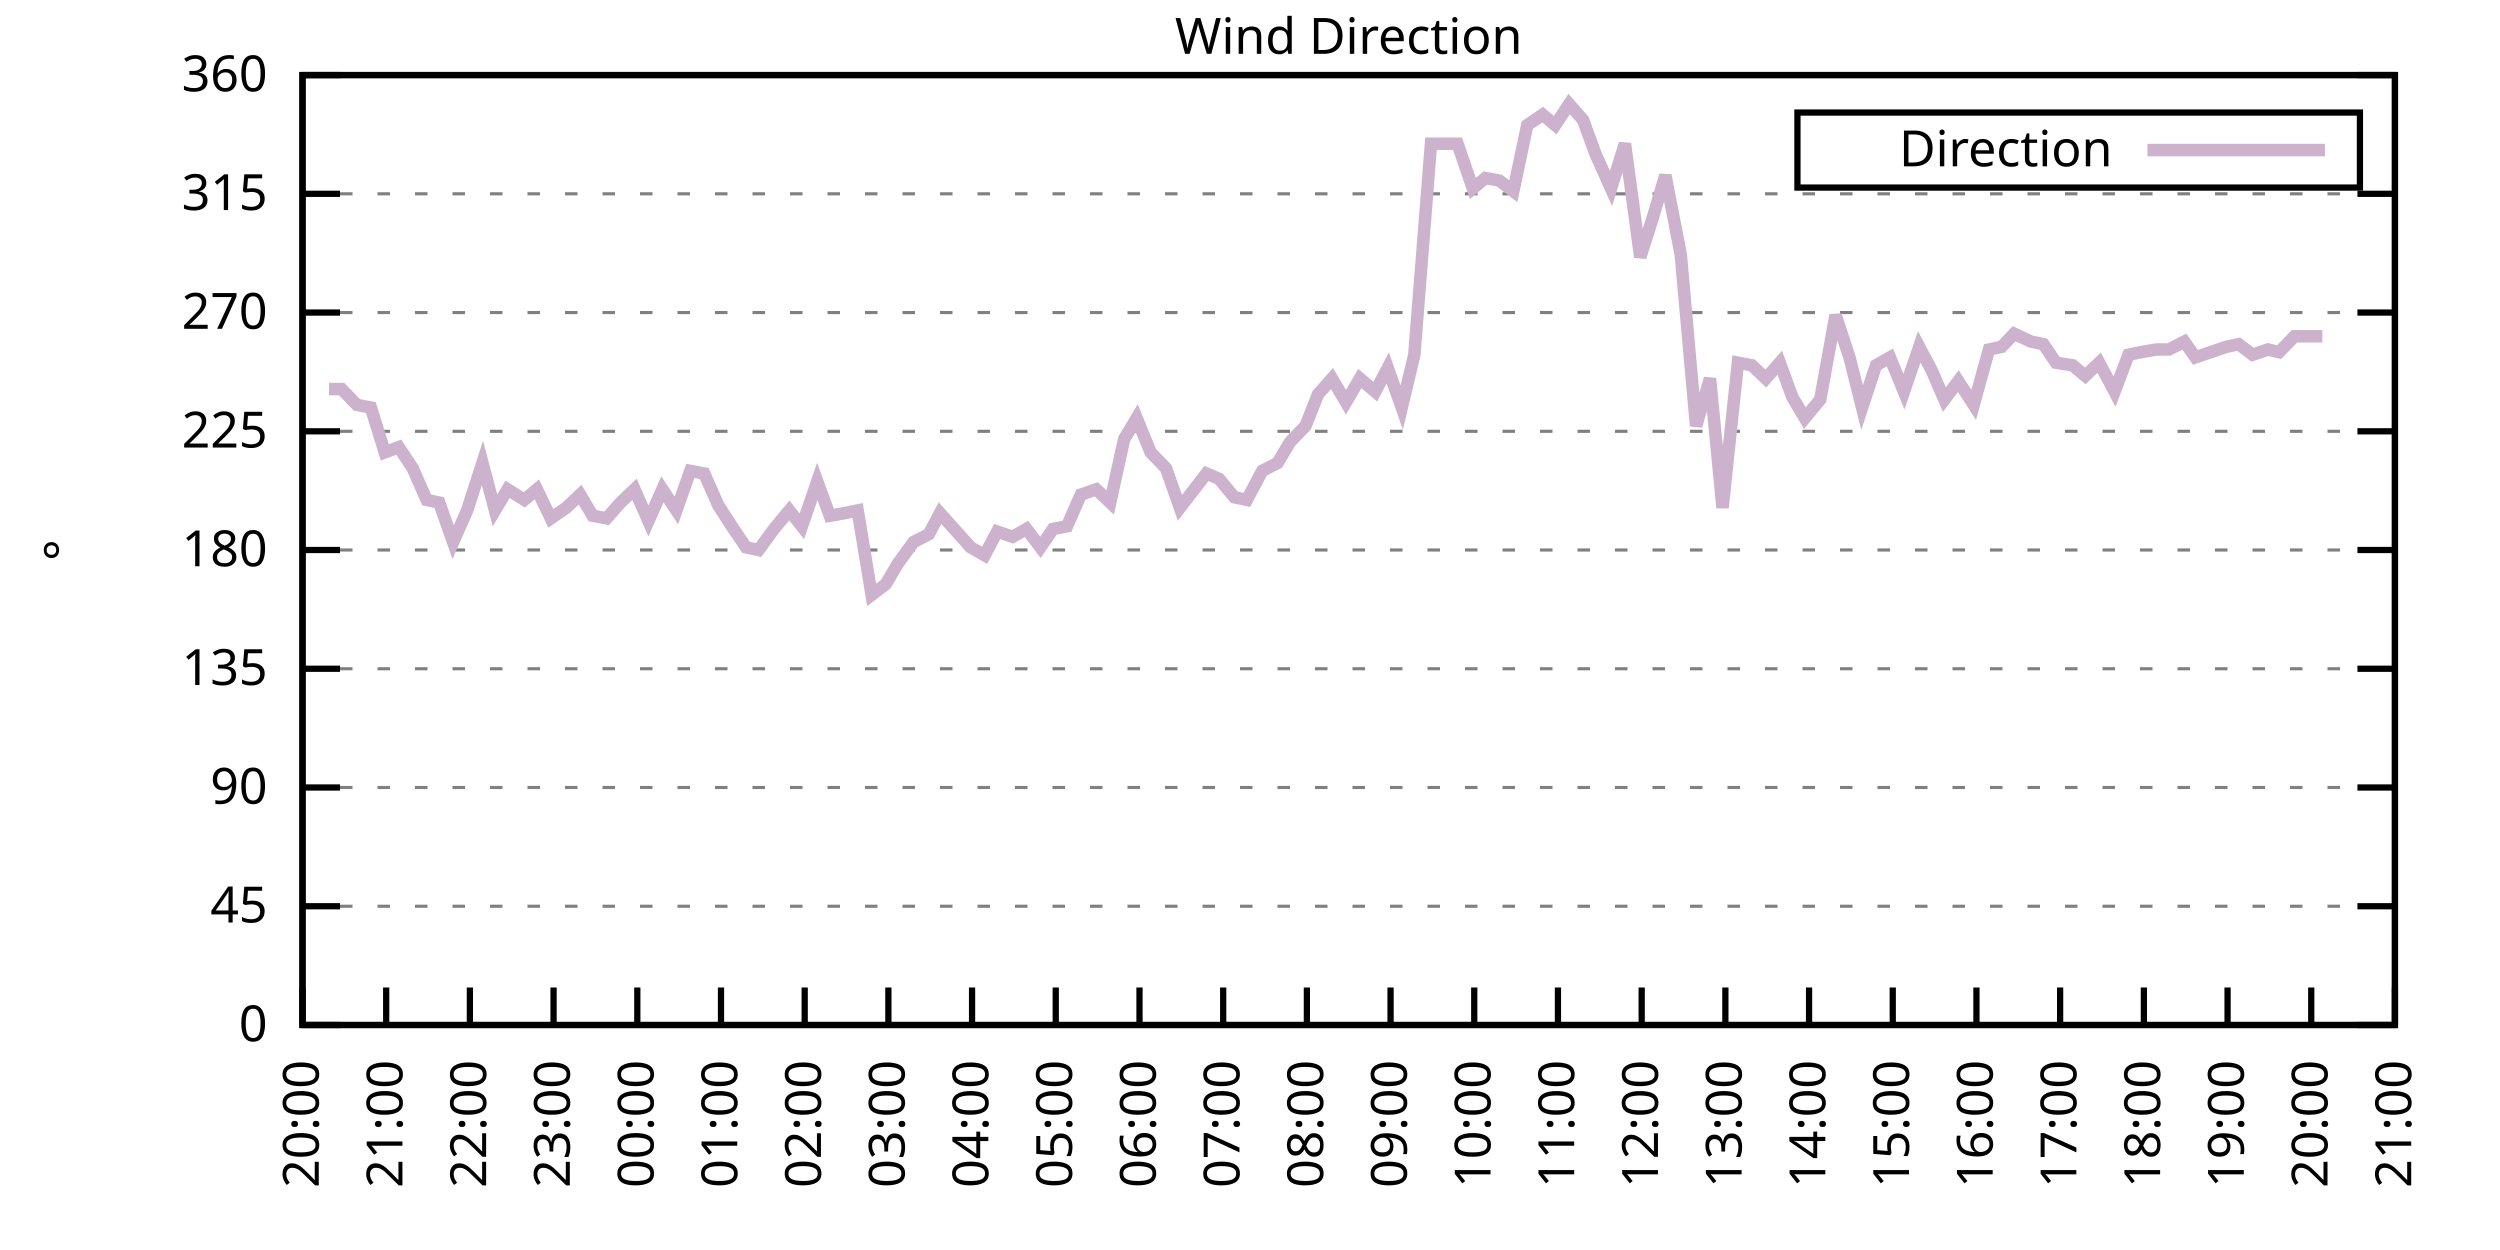
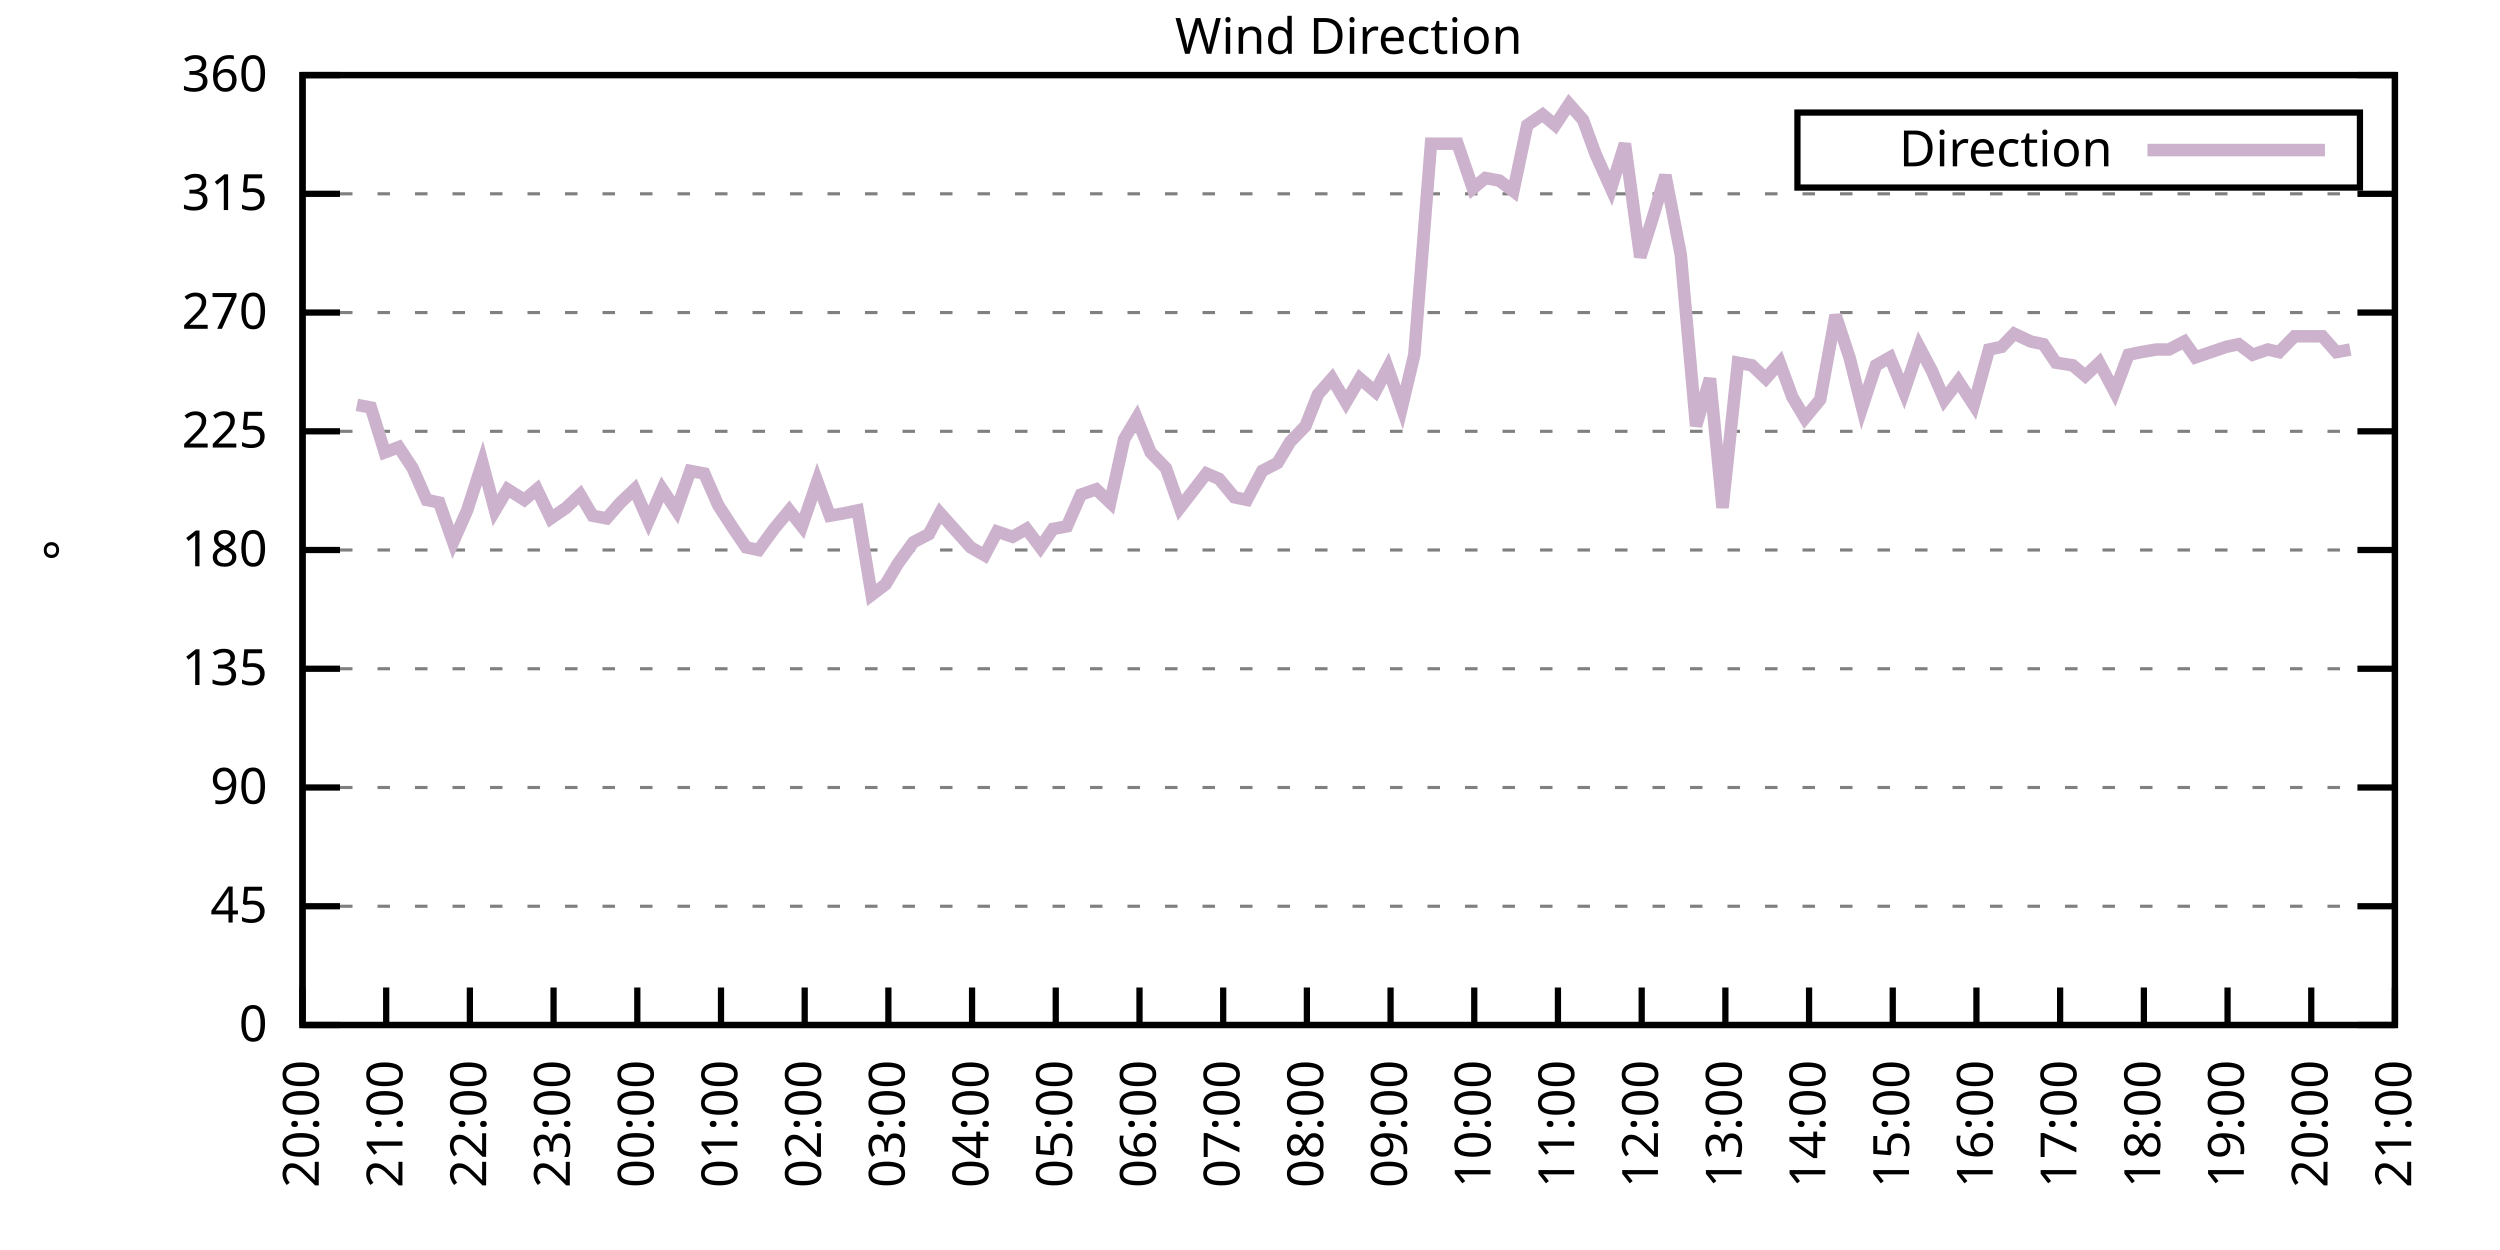
<svg xmlns="http://www.w3.org/2000/svg" xmlns:xlink="http://www.w3.org/1999/xlink" width="400" height="200" viewBox="0 0 400 200">
  <g id="gnuplot_canvas">
    <rect x="0" y="0" width="400" height="200" fill="none" />
    <defs>
      <circle id="gpDot" r="0.5" stroke-width="0.5" stroke="currentColor" />
      <path id="gpPt0" stroke-width="0.333" stroke="currentColor" d="M-1,0 h2 M0,-1 v2" />
      <path id="gpPt1" stroke-width="0.333" stroke="currentColor" d="M-1,-1 L1,1 M1,-1 L-1,1" />
      <path id="gpPt2" stroke-width="0.333" stroke="currentColor" d="M-1,0 L1,0 M0,-1 L0,1 M-1,-1 L1,1 M-1,1 L1,-1" />
      <rect id="gpPt3" stroke-width="0.333" stroke="currentColor" x="-1" y="-1" width="2" height="2" />
      <rect id="gpPt4" stroke-width="0.333" stroke="currentColor" fill="currentColor" x="-1" y="-1" width="2" height="2" />
      <circle id="gpPt5" stroke-width="0.333" stroke="currentColor" cx="0" cy="0" r="1" />
      <use xlink:href="#gpPt5" id="gpPt6" fill="currentColor" stroke="none" />
      <path id="gpPt7" stroke-width="0.333" stroke="currentColor" d="M0,-1.33 L-1.33,0.67 L1.33,0.67 z" />
      <use xlink:href="#gpPt7" id="gpPt8" fill="currentColor" stroke="none" />
      <use xlink:href="#gpPt7" id="gpPt9" stroke="currentColor" transform="rotate(180)" />
      <use xlink:href="#gpPt9" id="gpPt10" fill="currentColor" stroke="none" />
      <use xlink:href="#gpPt3" id="gpPt11" stroke="currentColor" transform="rotate(45)" />
      <use xlink:href="#gpPt11" id="gpPt12" fill="currentColor" stroke="none" />
      <path id="gpPt13" stroke-width="0.333" stroke="currentColor" d="M0,1.330 L1.265,0.411 L0.782,-1.067 L-0.782,-1.076 L-1.265,0.411 z" />
      <use xlink:href="#gpPt13" id="gpPt14" fill="currentColor" stroke="none" />
      <filter id="textbox" filterUnits="objectBoundingBox" x="0" y="0" height="1" width="1">
        <feFlood flood-color="white" flood-opacity="1" result="bgnd" />
        <feComposite in="SourceGraphic" in2="bgnd" operator="atop" />
      </filter>
      <filter id="greybox" filterUnits="objectBoundingBox" x="0" y="0" height="1" width="1">
        <feFlood flood-color="lightgrey" flood-opacity="1" result="grey" />
        <feComposite in="SourceGraphic" in2="grey" operator="atop" />
      </filter>
    </defs>
    <g fill="none" color="white" stroke="currentColor" stroke-width="1.00" stroke-linecap="butt" stroke-linejoin="miter">
</g>
    <g fill="none" color="black" stroke="currentColor" stroke-width="1.00" stroke-linecap="butt" stroke-linejoin="miter">
      <g stroke="none" shape-rendering="crispEdges">
        <polygon fill="rgb(255, 255, 255)" points="48.40,164.00 383.18,164.00 383.18,12.02 48.40,12.02 " />
      </g>
    </g>
    <g fill="none" color="black" stroke="currentColor" stroke-width="1.00" stroke-linecap="butt" stroke-linejoin="miter">
</g>
    <g fill="none" color="black" stroke="black" stroke-width="0.50" stroke-linecap="butt" stroke-linejoin="miter">
</g>
    <g fill="none" color="gray" stroke="currentColor" stroke-width="0.50" stroke-linecap="butt" stroke-linejoin="miter">
      <path stroke="gray" stroke-dasharray="2,4" class="gridline" d="M48.40,164.00 L383.19,164.00  " />
    </g>
    <g fill="none" color="gray" stroke="gray" stroke-width="1.00" stroke-linecap="butt" stroke-linejoin="miter">
</g>
    <g fill="none" color="black" stroke="currentColor" stroke-width="1.00" stroke-linecap="butt" stroke-linejoin="miter">
      <path stroke="black" d="M48.40,164.00 L54.40,164.00 M383.19,164.00 L377.19,164.00  " />
      <g transform="translate(42.80,166.60)" stroke="none" fill="black" font-family="Sans" font-size="8.00" text-anchor="end">
        <text>
          <tspan font-family="Sans"> 0</tspan>
        </text>
      </g>
    </g>
    <g fill="none" color="black" stroke="currentColor" stroke-width="1.00" stroke-linecap="butt" stroke-linejoin="miter">
</g>
    <g fill="none" color="black" stroke="black" stroke-width="0.50" stroke-linecap="butt" stroke-linejoin="miter">
</g>
    <g fill="none" color="gray" stroke="currentColor" stroke-width="0.50" stroke-linecap="butt" stroke-linejoin="miter">
      <path stroke="gray" stroke-dasharray="2,4" class="gridline" d="M48.40,145.00 L383.19,145.00  " />
    </g>
    <g fill="none" color="gray" stroke="gray" stroke-width="1.00" stroke-linecap="butt" stroke-linejoin="miter">
</g>
    <g fill="none" color="black" stroke="currentColor" stroke-width="1.00" stroke-linecap="butt" stroke-linejoin="miter">
      <path stroke="black" d="M48.40,145.00 L54.40,145.00 M383.19,145.00 L377.19,145.00  " />
      <g transform="translate(42.80,147.60)" stroke="none" fill="black" font-family="Sans" font-size="8.00" text-anchor="end">
        <text>
          <tspan font-family="Sans"> 45</tspan>
        </text>
      </g>
    </g>
    <g fill="none" color="black" stroke="currentColor" stroke-width="1.00" stroke-linecap="butt" stroke-linejoin="miter">
</g>
    <g fill="none" color="black" stroke="black" stroke-width="0.50" stroke-linecap="butt" stroke-linejoin="miter">
</g>
    <g fill="none" color="gray" stroke="currentColor" stroke-width="0.50" stroke-linecap="butt" stroke-linejoin="miter">
      <path stroke="gray" stroke-dasharray="2,4" class="gridline" d="M48.40,126.00 L383.19,126.00  " />
    </g>
    <g fill="none" color="gray" stroke="gray" stroke-width="1.00" stroke-linecap="butt" stroke-linejoin="miter">
</g>
    <g fill="none" color="black" stroke="currentColor" stroke-width="1.00" stroke-linecap="butt" stroke-linejoin="miter">
      <path stroke="black" d="M48.40,126.00 L54.40,126.00 M383.19,126.00 L377.19,126.00  " />
      <g transform="translate(42.80,128.60)" stroke="none" fill="black" font-family="Sans" font-size="8.00" text-anchor="end">
        <text>
          <tspan font-family="Sans"> 90</tspan>
        </text>
      </g>
    </g>
    <g fill="none" color="black" stroke="currentColor" stroke-width="1.00" stroke-linecap="butt" stroke-linejoin="miter">
</g>
    <g fill="none" color="black" stroke="black" stroke-width="0.50" stroke-linecap="butt" stroke-linejoin="miter">
</g>
    <g fill="none" color="gray" stroke="currentColor" stroke-width="0.50" stroke-linecap="butt" stroke-linejoin="miter">
      <path stroke="gray" stroke-dasharray="2,4" class="gridline" d="M48.40,107.00 L383.19,107.00  " />
    </g>
    <g fill="none" color="gray" stroke="gray" stroke-width="1.00" stroke-linecap="butt" stroke-linejoin="miter">
</g>
    <g fill="none" color="black" stroke="currentColor" stroke-width="1.00" stroke-linecap="butt" stroke-linejoin="miter">
      <path stroke="black" d="M48.40,107.00 L54.40,107.00 M383.19,107.00 L377.19,107.00  " />
      <g transform="translate(42.80,109.60)" stroke="none" fill="black" font-family="Sans" font-size="8.00" text-anchor="end">
        <text>
          <tspan font-family="Sans"> 135</tspan>
        </text>
      </g>
    </g>
    <g fill="none" color="black" stroke="currentColor" stroke-width="1.00" stroke-linecap="butt" stroke-linejoin="miter">
</g>
    <g fill="none" color="black" stroke="black" stroke-width="0.50" stroke-linecap="butt" stroke-linejoin="miter">
</g>
    <g fill="none" color="gray" stroke="currentColor" stroke-width="0.50" stroke-linecap="butt" stroke-linejoin="miter">
      <path stroke="gray" stroke-dasharray="2,4" class="gridline" d="M48.40,88.00 L383.19,88.00  " />
    </g>
    <g fill="none" color="gray" stroke="gray" stroke-width="1.00" stroke-linecap="butt" stroke-linejoin="miter">
</g>
    <g fill="none" color="black" stroke="currentColor" stroke-width="1.00" stroke-linecap="butt" stroke-linejoin="miter">
      <path stroke="black" d="M48.40,88.00 L54.40,88.00 M383.19,88.00 L377.19,88.00  " />
      <g transform="translate(42.80,90.60)" stroke="none" fill="black" font-family="Sans" font-size="8.00" text-anchor="end">
        <text>
          <tspan font-family="Sans"> 180</tspan>
        </text>
      </g>
    </g>
    <g fill="none" color="black" stroke="currentColor" stroke-width="1.00" stroke-linecap="butt" stroke-linejoin="miter">
</g>
    <g fill="none" color="black" stroke="black" stroke-width="0.50" stroke-linecap="butt" stroke-linejoin="miter">
</g>
    <g fill="none" color="gray" stroke="currentColor" stroke-width="0.50" stroke-linecap="butt" stroke-linejoin="miter">
      <path stroke="gray" stroke-dasharray="2,4" class="gridline" d="M48.40,69.01 L383.19,69.01  " />
    </g>
    <g fill="none" color="gray" stroke="gray" stroke-width="1.00" stroke-linecap="butt" stroke-linejoin="miter">
</g>
    <g fill="none" color="black" stroke="currentColor" stroke-width="1.00" stroke-linecap="butt" stroke-linejoin="miter">
      <path stroke="black" d="M48.40,69.01 L54.40,69.01 M383.19,69.01 L377.19,69.01  " />
      <g transform="translate(42.80,71.61)" stroke="none" fill="black" font-family="Sans" font-size="8.00" text-anchor="end">
        <text>
          <tspan font-family="Sans"> 225</tspan>
        </text>
      </g>
    </g>
    <g fill="none" color="black" stroke="currentColor" stroke-width="1.00" stroke-linecap="butt" stroke-linejoin="miter">
</g>
    <g fill="none" color="black" stroke="black" stroke-width="0.50" stroke-linecap="butt" stroke-linejoin="miter">
</g>
    <g fill="none" color="gray" stroke="currentColor" stroke-width="0.50" stroke-linecap="butt" stroke-linejoin="miter">
      <path stroke="gray" stroke-dasharray="2,4" class="gridline" d="M48.40,50.01 L383.19,50.01  " />
    </g>
    <g fill="none" color="gray" stroke="gray" stroke-width="1.00" stroke-linecap="butt" stroke-linejoin="miter">
</g>
    <g fill="none" color="black" stroke="currentColor" stroke-width="1.00" stroke-linecap="butt" stroke-linejoin="miter">
      <path stroke="black" d="M48.40,50.01 L54.40,50.01 M383.19,50.01 L377.19,50.01  " />
      <g transform="translate(42.80,52.61)" stroke="none" fill="black" font-family="Sans" font-size="8.00" text-anchor="end">
        <text>
          <tspan font-family="Sans"> 270</tspan>
        </text>
      </g>
    </g>
    <g fill="none" color="black" stroke="currentColor" stroke-width="1.00" stroke-linecap="butt" stroke-linejoin="miter">
</g>
    <g fill="none" color="black" stroke="black" stroke-width="0.50" stroke-linecap="butt" stroke-linejoin="miter">
</g>
    <g fill="none" color="gray" stroke="currentColor" stroke-width="0.50" stroke-linecap="butt" stroke-linejoin="miter">
      <path stroke="gray" stroke-dasharray="2,4" class="gridline" d="M48.40,31.01 L383.19,31.01  " />
    </g>
    <g fill="none" color="gray" stroke="gray" stroke-width="1.00" stroke-linecap="butt" stroke-linejoin="miter">
</g>
    <g fill="none" color="black" stroke="currentColor" stroke-width="1.00" stroke-linecap="butt" stroke-linejoin="miter">
      <path stroke="black" d="M48.40,31.01 L54.40,31.01 M383.19,31.01 L377.19,31.01  " />
      <g transform="translate(42.80,33.61)" stroke="none" fill="black" font-family="Sans" font-size="8.00" text-anchor="end">
        <text>
          <tspan font-family="Sans"> 315</tspan>
        </text>
      </g>
    </g>
    <g fill="none" color="black" stroke="currentColor" stroke-width="1.00" stroke-linecap="butt" stroke-linejoin="miter">
</g>
    <g fill="none" color="black" stroke="black" stroke-width="0.50" stroke-linecap="butt" stroke-linejoin="miter">
</g>
    <g fill="none" color="gray" stroke="currentColor" stroke-width="0.50" stroke-linecap="butt" stroke-linejoin="miter">
      <path stroke="gray" stroke-dasharray="2,4" class="gridline" d="M48.40,12.01 L383.19,12.01  " />
    </g>
    <g fill="none" color="gray" stroke="gray" stroke-width="1.00" stroke-linecap="butt" stroke-linejoin="miter">
</g>
    <g fill="none" color="black" stroke="currentColor" stroke-width="1.00" stroke-linecap="butt" stroke-linejoin="miter">
      <path stroke="black" d="M48.40,12.01 L54.40,12.01 M383.19,12.01 L377.19,12.01  " />
      <g transform="translate(42.80,14.61)" stroke="none" fill="black" font-family="Sans" font-size="8.00" text-anchor="end">
        <text>
          <tspan font-family="Sans"> 360</tspan>
        </text>
      </g>
    </g>
    <g fill="none" color="black" stroke="currentColor" stroke-width="1.00" stroke-linecap="butt" stroke-linejoin="miter">
      <path stroke="black" d="M48.40,164.00 L48.40,158.00  " />
      <g transform="translate(51.00,169.60) rotate(270.00)" stroke="none" fill="black" font-family="Sans" font-size="8.00" text-anchor="end">
        <text>
          <tspan font-family="Sans">20:00</tspan>
        </text>
      </g>
    </g>
    <g fill="none" color="black" stroke="currentColor" stroke-width="1.00" stroke-linecap="butt" stroke-linejoin="miter">
      <path stroke="black" d="M61.79,164.00 L61.79,158.00  " />
      <g transform="translate(64.39,169.60) rotate(270.00)" stroke="none" fill="black" font-family="Sans" font-size="8.00" text-anchor="end">
        <text>
          <tspan font-family="Sans">21:00</tspan>
        </text>
      </g>
    </g>
    <g fill="none" color="black" stroke="currentColor" stroke-width="1.00" stroke-linecap="butt" stroke-linejoin="miter">
      <path stroke="black" d="M75.18,164.00 L75.18,158.00  " />
      <g transform="translate(77.78,169.60) rotate(270.00)" stroke="none" fill="black" font-family="Sans" font-size="8.00" text-anchor="end">
        <text>
          <tspan font-family="Sans">22:00</tspan>
        </text>
      </g>
    </g>
    <g fill="none" color="black" stroke="currentColor" stroke-width="1.00" stroke-linecap="butt" stroke-linejoin="miter">
      <path stroke="black" d="M88.57,164.00 L88.57,158.00  " />
      <g transform="translate(91.17,169.60) rotate(270.00)" stroke="none" fill="black" font-family="Sans" font-size="8.00" text-anchor="end">
        <text>
          <tspan font-family="Sans">23:00</tspan>
        </text>
      </g>
    </g>
    <g fill="none" color="black" stroke="currentColor" stroke-width="1.00" stroke-linecap="butt" stroke-linejoin="miter">
      <path stroke="black" d="M101.97,164.00 L101.97,158.00  " />
      <g transform="translate(104.57,169.60) rotate(270.00)" stroke="none" fill="black" font-family="Sans" font-size="8.00" text-anchor="end">
        <text>
          <tspan font-family="Sans">00:00</tspan>
        </text>
      </g>
    </g>
    <g fill="none" color="black" stroke="currentColor" stroke-width="1.00" stroke-linecap="butt" stroke-linejoin="miter">
      <path stroke="black" d="M115.36,164.00 L115.36,158.00  " />
      <g transform="translate(117.96,169.60) rotate(270.00)" stroke="none" fill="black" font-family="Sans" font-size="8.00" text-anchor="end">
        <text>
          <tspan font-family="Sans">01:00</tspan>
        </text>
      </g>
    </g>
    <g fill="none" color="black" stroke="currentColor" stroke-width="1.00" stroke-linecap="butt" stroke-linejoin="miter">
      <path stroke="black" d="M128.75,164.00 L128.75,158.00  " />
      <g transform="translate(131.35,169.60) rotate(270.00)" stroke="none" fill="black" font-family="Sans" font-size="8.00" text-anchor="end">
        <text>
          <tspan font-family="Sans">02:00</tspan>
        </text>
      </g>
    </g>
    <g fill="none" color="black" stroke="currentColor" stroke-width="1.00" stroke-linecap="butt" stroke-linejoin="miter">
      <path stroke="black" d="M142.14,164.00 L142.14,158.00  " />
      <g transform="translate(144.74,169.60) rotate(270.00)" stroke="none" fill="black" font-family="Sans" font-size="8.00" text-anchor="end">
        <text>
          <tspan font-family="Sans">03:00</tspan>
        </text>
      </g>
    </g>
    <g fill="none" color="black" stroke="currentColor" stroke-width="1.00" stroke-linecap="butt" stroke-linejoin="miter">
      <path stroke="black" d="M155.53,164.00 L155.53,158.00  " />
      <g transform="translate(158.13,169.60) rotate(270.00)" stroke="none" fill="black" font-family="Sans" font-size="8.00" text-anchor="end">
        <text>
          <tspan font-family="Sans">04:00</tspan>
        </text>
      </g>
    </g>
    <g fill="none" color="black" stroke="currentColor" stroke-width="1.00" stroke-linecap="butt" stroke-linejoin="miter">
      <path stroke="black" d="M168.92,164.00 L168.92,158.00  " />
      <g transform="translate(171.52,169.60) rotate(270.00)" stroke="none" fill="black" font-family="Sans" font-size="8.00" text-anchor="end">
        <text>
          <tspan font-family="Sans">05:00</tspan>
        </text>
      </g>
    </g>
    <g fill="none" color="black" stroke="currentColor" stroke-width="1.00" stroke-linecap="butt" stroke-linejoin="miter">
      <path stroke="black" d="M182.32,164.00 L182.32,158.00  " />
      <g transform="translate(184.92,169.60) rotate(270.00)" stroke="none" fill="black" font-family="Sans" font-size="8.00" text-anchor="end">
        <text>
          <tspan font-family="Sans">06:00</tspan>
        </text>
      </g>
    </g>
    <g fill="none" color="black" stroke="currentColor" stroke-width="1.00" stroke-linecap="butt" stroke-linejoin="miter">
      <path stroke="black" d="M195.71,164.00 L195.71,158.00  " />
      <g transform="translate(198.31,169.60) rotate(270.00)" stroke="none" fill="black" font-family="Sans" font-size="8.00" text-anchor="end">
        <text>
          <tspan font-family="Sans">07:00</tspan>
        </text>
      </g>
    </g>
    <g fill="none" color="black" stroke="currentColor" stroke-width="1.00" stroke-linecap="butt" stroke-linejoin="miter">
      <path stroke="black" d="M209.10,164.00 L209.10,158.00  " />
      <g transform="translate(211.70,169.60) rotate(270.00)" stroke="none" fill="black" font-family="Sans" font-size="8.00" text-anchor="end">
        <text>
          <tspan font-family="Sans">08:00</tspan>
        </text>
      </g>
    </g>
    <g fill="none" color="black" stroke="currentColor" stroke-width="1.00" stroke-linecap="butt" stroke-linejoin="miter">
      <path stroke="black" d="M222.49,164.00 L222.49,158.00  " />
      <g transform="translate(225.09,169.60) rotate(270.00)" stroke="none" fill="black" font-family="Sans" font-size="8.00" text-anchor="end">
        <text>
          <tspan font-family="Sans">09:00</tspan>
        </text>
      </g>
    </g>
    <g fill="none" color="black" stroke="currentColor" stroke-width="1.00" stroke-linecap="butt" stroke-linejoin="miter">
      <path stroke="black" d="M235.88,164.00 L235.88,158.00  " />
      <g transform="translate(238.48,169.60) rotate(270.00)" stroke="none" fill="black" font-family="Sans" font-size="8.00" text-anchor="end">
        <text>
          <tspan font-family="Sans">10:00</tspan>
        </text>
      </g>
    </g>
    <g fill="none" color="black" stroke="currentColor" stroke-width="1.00" stroke-linecap="butt" stroke-linejoin="miter">
      <path stroke="black" d="M249.27,164.00 L249.27,158.00  " />
      <g transform="translate(251.87,169.60) rotate(270.00)" stroke="none" fill="black" font-family="Sans" font-size="8.00" text-anchor="end">
        <text>
          <tspan font-family="Sans">11:00</tspan>
        </text>
      </g>
    </g>
    <g fill="none" color="black" stroke="currentColor" stroke-width="1.00" stroke-linecap="butt" stroke-linejoin="miter">
      <path stroke="black" d="M262.67,164.00 L262.67,158.00  " />
      <g transform="translate(265.27,169.60) rotate(270.00)" stroke="none" fill="black" font-family="Sans" font-size="8.00" text-anchor="end">
        <text>
          <tspan font-family="Sans">12:00</tspan>
        </text>
      </g>
    </g>
    <g fill="none" color="black" stroke="currentColor" stroke-width="1.00" stroke-linecap="butt" stroke-linejoin="miter">
      <path stroke="black" d="M276.06,164.00 L276.06,158.00  " />
      <g transform="translate(278.66,169.60) rotate(270.00)" stroke="none" fill="black" font-family="Sans" font-size="8.00" text-anchor="end">
        <text>
          <tspan font-family="Sans">13:00</tspan>
        </text>
      </g>
    </g>
    <g fill="none" color="black" stroke="currentColor" stroke-width="1.00" stroke-linecap="butt" stroke-linejoin="miter">
      <path stroke="black" d="M289.45,164.00 L289.45,158.00  " />
      <g transform="translate(292.05,169.60) rotate(270.00)" stroke="none" fill="black" font-family="Sans" font-size="8.00" text-anchor="end">
        <text>
          <tspan font-family="Sans">14:00</tspan>
        </text>
      </g>
    </g>
    <g fill="none" color="black" stroke="currentColor" stroke-width="1.00" stroke-linecap="butt" stroke-linejoin="miter">
      <path stroke="black" d="M302.84,164.00 L302.84,158.00  " />
      <g transform="translate(305.44,169.60) rotate(270.00)" stroke="none" fill="black" font-family="Sans" font-size="8.00" text-anchor="end">
        <text>
          <tspan font-family="Sans">15:00</tspan>
        </text>
      </g>
    </g>
    <g fill="none" color="black" stroke="currentColor" stroke-width="1.00" stroke-linecap="butt" stroke-linejoin="miter">
      <path stroke="black" d="M316.23,164.00 L316.23,158.00  " />
      <g transform="translate(318.83,169.60) rotate(270.00)" stroke="none" fill="black" font-family="Sans" font-size="8.00" text-anchor="end">
        <text>
          <tspan font-family="Sans">16:00</tspan>
        </text>
      </g>
    </g>
    <g fill="none" color="black" stroke="currentColor" stroke-width="1.00" stroke-linecap="butt" stroke-linejoin="miter">
      <path stroke="black" d="M329.62,164.00 L329.62,158.00  " />
      <g transform="translate(332.22,169.60) rotate(270.00)" stroke="none" fill="black" font-family="Sans" font-size="8.00" text-anchor="end">
        <text>
          <tspan font-family="Sans">17:00</tspan>
        </text>
      </g>
    </g>
    <g fill="none" color="black" stroke="currentColor" stroke-width="1.00" stroke-linecap="butt" stroke-linejoin="miter">
      <path stroke="black" d="M343.02,164.00 L343.02,158.00  " />
      <g transform="translate(345.62,169.60) rotate(270.00)" stroke="none" fill="black" font-family="Sans" font-size="8.00" text-anchor="end">
        <text>
          <tspan font-family="Sans">18:00</tspan>
        </text>
      </g>
    </g>
    <g fill="none" color="black" stroke="currentColor" stroke-width="1.00" stroke-linecap="butt" stroke-linejoin="miter">
      <path stroke="black" d="M356.41,164.00 L356.41,158.00  " />
      <g transform="translate(359.01,169.60) rotate(270.00)" stroke="none" fill="black" font-family="Sans" font-size="8.00" text-anchor="end">
        <text>
          <tspan font-family="Sans">19:00</tspan>
        </text>
      </g>
    </g>
    <g fill="none" color="black" stroke="currentColor" stroke-width="1.00" stroke-linecap="butt" stroke-linejoin="miter">
      <path stroke="black" d="M369.80,164.00 L369.80,158.00  " />
      <g transform="translate(372.40,169.60) rotate(270.00)" stroke="none" fill="black" font-family="Sans" font-size="8.00" text-anchor="end">
        <text>
          <tspan font-family="Sans">20:00</tspan>
        </text>
      </g>
    </g>
    <g fill="none" color="black" stroke="currentColor" stroke-width="1.00" stroke-linecap="butt" stroke-linejoin="miter">
      <path stroke="black" d="M383.19,164.00 L383.19,158.00  " />
      <g transform="translate(385.79,169.60) rotate(270.00)" stroke="none" fill="black" font-family="Sans" font-size="8.00" text-anchor="end">
        <text>
          <tspan font-family="Sans">21:00</tspan>
        </text>
      </g>
    </g>
    <g fill="none" color="black" stroke="currentColor" stroke-width="1.00" stroke-linecap="butt" stroke-linejoin="miter">
</g>
    <g fill="none" color="black" stroke="currentColor" stroke-width="1.00" stroke-linecap="butt" stroke-linejoin="miter">
      <path stroke="black" d="M48.40,12.01 L48.40,164.00 L383.19,164.00 L383.19,12.01 L48.40,12.01 Z  " />
    </g>
    <g fill="none" color="black" stroke="currentColor" stroke-width="1.00" stroke-linecap="butt" stroke-linejoin="miter">
</g>
    <g fill="none" color="black" stroke="currentColor" stroke-width="1.00" stroke-linecap="butt" stroke-linejoin="miter">
      <path stroke="black" d="M287.59,30.01 L287.59,18.01 L377.59,18.01 L377.59,30.01 L287.59,30.01 Z  " />
    </g>
    <g id="Wind_direction_plot_1">
      <g fill="none" color="white" stroke="black" stroke-width="2.00" stroke-linecap="butt" stroke-linejoin="miter">
</g>
      <g fill="none" color="black" stroke="currentColor" stroke-width="2.00" stroke-linecap="butt" stroke-linejoin="miter">
        <g transform="translate(337.99,26.61)" stroke="none" fill="black" font-family="Sans" font-size="8.00" text-anchor="end">
          <text>
            <tspan font-family="Sans">Direction</tspan>
          </text>
        </g>
      </g>
      <g fill="none" color="black" stroke="currentColor" stroke-width="2.00" stroke-linecap="butt" stroke-linejoin="miter">
-         <path stroke="rgb(204, 178, 204)" d="M343.59,24.01 L371.99,24.01 M52.64,62.25 L54.65,62.25 L57.10,64.78 L59.34,65.21 L61.57,72.38 L63.80,71.54   L66.03,74.92 L68.26,79.98 L70.27,80.41 L72.50,86.74 L74.74,81.67 L77.19,74.07 L79.20,81.67 L81.21,78.29   L83.89,79.98 L85.90,78.29 L88.13,82.94 L90.58,81.25 L92.82,79.14 L94.82,82.52 L97.06,82.94 L99.29,80.41   L101.52,78.29 L103.75,83.36 L105.98,78.29 L108.22,81.67 L110.45,75.34 L112.68,75.76 L114.91,80.83 L117.37,84.63   L119.38,87.58 L121.38,88.00 L123.84,84.63 L126.29,81.67 L128.30,84.21 L130.76,77.03 L132.77,82.52 L135.22,82.09   L137.23,81.67 L139.46,95.18 L141.69,93.49 L143.70,90.12 L146.16,86.74 L148.61,85.47 L150.40,82.09 L155.31,87.58   L157.54,88.85 L159.55,85.05 L162.01,85.89 L164.24,84.63 L166.47,87.58 L168.48,84.63 L170.71,84.21 L172.94,79.14   L175.40,78.29 L177.63,80.41 L179.86,70.27 L181.87,66.90 L184.10,72.38 L186.56,74.92 L188.79,81.25 L193.03,75.76   L195.04,76.61 L197.49,79.56 L199.50,79.98 L201.96,75.34 L204.41,74.07 L206.42,70.70 L208.88,68.16 L210.88,63.10   L213.12,60.56 L215.35,64.36 L217.58,60.56 L220.04,62.67 L222.04,58.87 L224.28,65.21 L226.29,56.76 L228.96,22.99   L230.97,22.99 L233.20,22.99 L235.66,30.16 L237.67,28.48 L239.90,28.90 L242.13,30.59 L244.36,20.03 L246.82,18.34   L248.83,20.03 L251.06,16.65 L253.29,19.19 L255.30,24.68 L257.76,30.16 L259.99,22.99 L262.44,41.14 L264.45,34.81   L266.46,28.05 L268.92,40.72 L271.37,68.16 L273.60,60.56 L275.61,81.25 L278.07,58.03 L280.30,58.45 L282.53,60.56   L284.76,58.03 L286.77,63.52 L288.78,66.90 L291.23,63.94 L293.69,50.43 L295.92,57.18 L297.93,65.21 L300.16,58.45   L302.39,57.18 L304.63,62.67 L307.08,55.50 L309.09,59.30 L311.10,63.94 L313.33,60.98 L315.79,64.78 L318.24,55.92   L320.25,55.50 L322.26,53.39 L324.94,54.65 L326.95,55.07 L328.95,58.03 L331.63,58.45 L333.64,60.14 L335.87,58.03   L338.33,62.67 L340.56,56.76 L342.57,56.34 L345.02,55.92 L347.03,55.92 L349.49,54.65 L351.27,57.18 L356.18,55.50   L358.19,55.07 L360.42,56.76 L362.88,55.92 L364.66,56.34 L367.12,53.81 L369.35,53.81 L371.58,53.81  " />
+         <path stroke="rgb(204, 178, 204)" d="M343.59,24.01 L371.99,24.01 M57.10,64.78 L59.34,65.21 L61.57,72.38 L63.80,71.54 L66.03,74.92 L68.26,79.98   L70.27,80.41 L72.50,86.74 L74.74,81.67 L77.19,74.07 L79.20,81.67 L81.21,78.29 L83.89,79.98 L85.90,78.29   L88.13,82.94 L90.58,81.25 L92.82,79.14 L94.82,82.52 L97.06,82.94 L99.29,80.41 L101.52,78.29 L103.75,83.36   L105.98,78.29 L108.22,81.67 L110.45,75.34 L112.68,75.76 L114.91,80.83 L117.37,84.63 L119.38,87.58 L121.38,88.00   L123.84,84.63 L126.29,81.67 L128.30,84.21 L130.76,77.03 L132.77,82.52 L135.22,82.09 L137.23,81.67 L139.46,95.18   L141.69,93.49 L143.70,90.12 L146.16,86.74 L148.61,85.47 L150.40,82.09 L155.31,87.58 L157.54,88.85 L159.55,85.05   L162.01,85.89 L164.24,84.63 L166.47,87.58 L168.48,84.63 L170.71,84.21 L172.94,79.14 L175.40,78.29 L177.63,80.41   L179.86,70.27 L181.87,66.90 L184.10,72.38 L186.56,74.92 L188.79,81.25 L193.03,75.76 L195.04,76.61 L197.49,79.56   L199.50,79.98 L201.96,75.34 L204.41,74.07 L206.42,70.70 L208.88,68.16 L210.88,63.10 L213.12,60.56 L215.35,64.36   L217.58,60.56 L220.04,62.67 L222.04,58.87 L224.28,65.21 L226.29,56.76 L228.96,22.99 L230.97,22.99 L233.20,22.99   L235.66,30.16 L237.67,28.48 L239.90,28.90 L242.13,30.59 L244.36,20.03 L246.82,18.34 L248.83,20.03 L251.06,16.65   L253.29,19.19 L255.30,24.68 L257.76,30.16 L259.99,22.99 L262.44,41.14 L264.45,34.81 L266.46,28.05 L268.92,40.72   L271.37,68.16 L273.60,60.56 L275.61,81.25 L278.07,58.03 L280.30,58.45 L282.53,60.56 L284.76,58.03 L286.77,63.52   L288.78,66.90 L291.23,63.94 L293.69,50.43 L295.92,57.18 L297.93,65.21 L300.16,58.45 L302.39,57.18 L304.63,62.67   L307.08,55.50 L309.09,59.30 L311.10,63.94 L313.33,60.98 L315.79,64.78 L318.24,55.92 L320.25,55.50 L322.26,53.39   L324.94,54.65 L326.95,55.07 L328.95,58.03 L331.63,58.45 L333.64,60.14 L335.87,58.03 L338.33,62.67 L340.56,56.76   L342.57,56.34 L345.02,55.92 L347.03,55.92 L349.49,54.65 L351.27,57.18 L356.18,55.50 L358.19,55.07 L360.42,56.76   L362.88,55.92 L364.66,56.34 L367.12,53.81 L369.35,53.81 L371.58,53.81 L373.82,56.34 L376.05,55.92  " />
      </g>
    </g>
    <g fill="none" color="black" stroke="currentColor" stroke-width="2.00" stroke-linecap="butt" stroke-linejoin="miter">
</g>
    <g fill="none" color="black" stroke="black" stroke-width="1.00" stroke-linecap="butt" stroke-linejoin="miter">
</g>
    <g fill="none" color="black" stroke="currentColor" stroke-width="1.00" stroke-linecap="butt" stroke-linejoin="miter">
      <path stroke="black" d="M48.40,12.01 L48.40,164.00 L383.19,164.00 L383.19,12.01 L48.40,12.01 Z  " />
      <g transform="translate(12.80,88.01) rotate(270.00)" stroke="none" fill="black" font-family="Sans" font-size="8.00" text-anchor="middle">
        <text>
          <tspan font-family="Sans">°</tspan>
        </text>
      </g>
    </g>
    <g fill="none" color="black" stroke="currentColor" stroke-width="1.00" stroke-linecap="butt" stroke-linejoin="miter">
</g>
    <g fill="none" color="black" stroke="currentColor" stroke-width="1.00" stroke-linecap="butt" stroke-linejoin="miter">
      <g transform="translate(215.79,8.61)" stroke="none" fill="black" font-family="Sans" font-size="8.00" text-anchor="middle">
        <text>
          <tspan font-family="Sans">Wind Direction</tspan>
        </text>
      </g>
    </g>
    <g fill="none" color="black" stroke="currentColor" stroke-width="1.00" stroke-linecap="butt" stroke-linejoin="miter">
</g>
  </g>
</svg>
